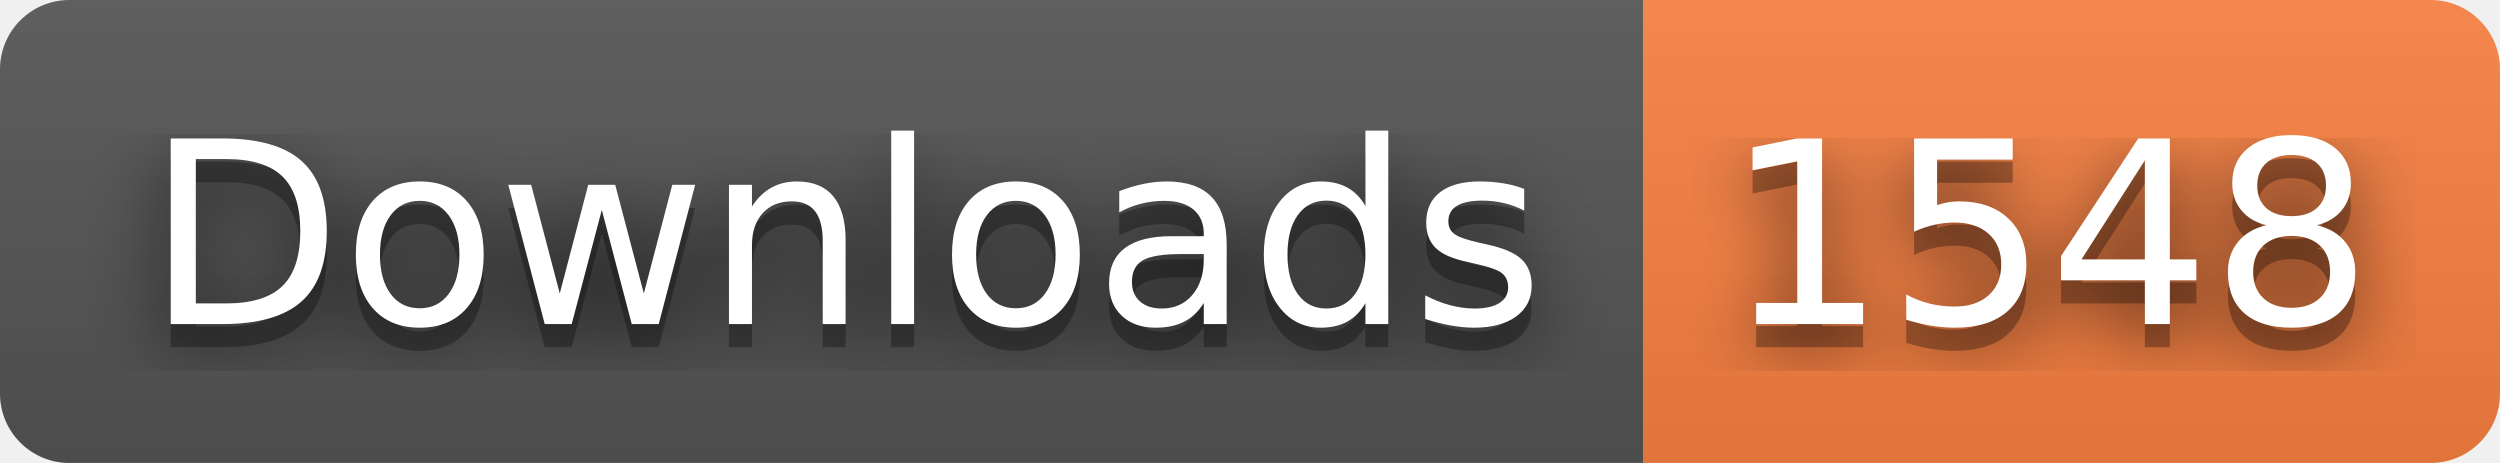
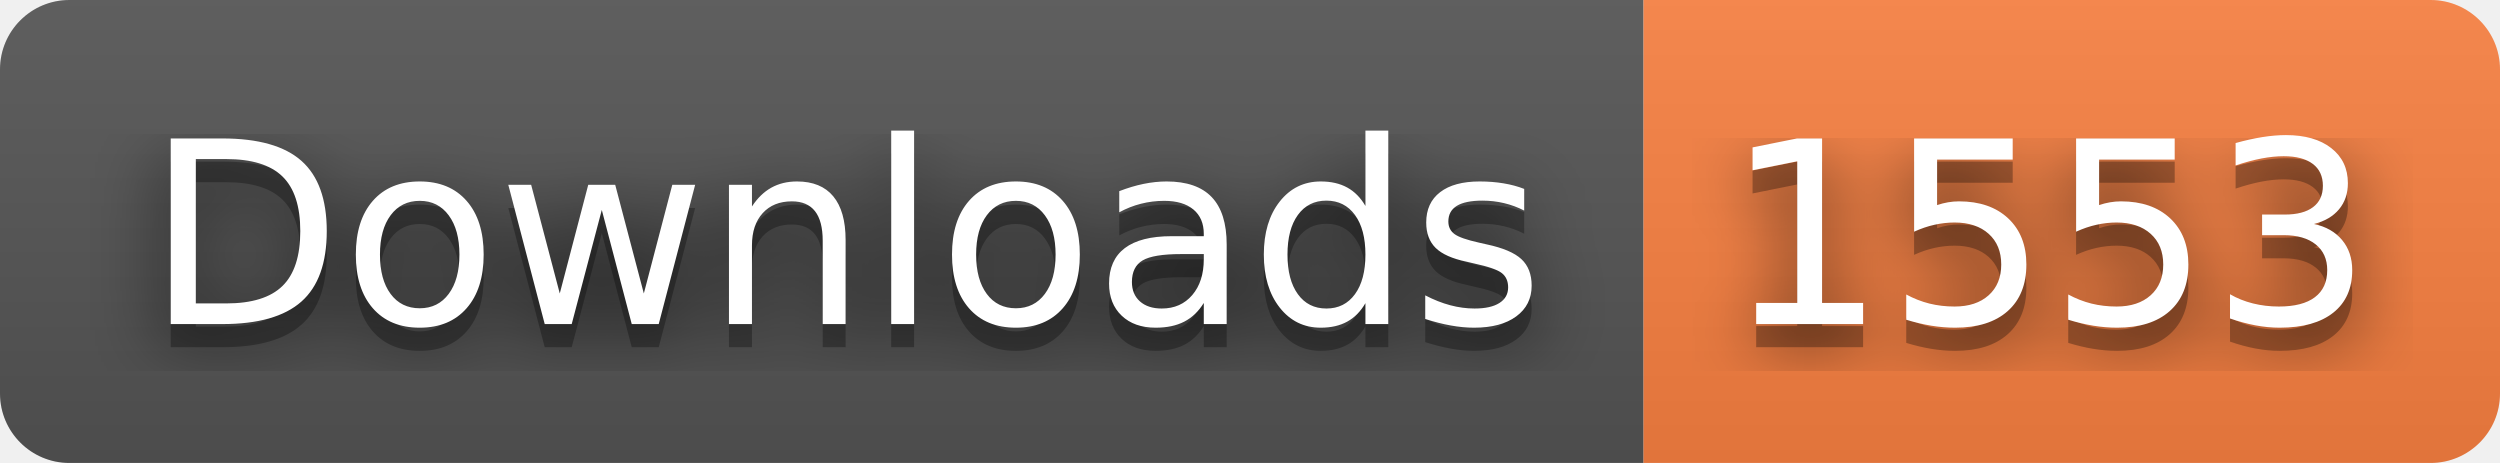
- <svg xmlns="http://www.w3.org/2000/svg" width="108" height="20" role="img" aria-label="Downloads: 1548">
+ <svg xmlns="http://www.w3.org/2000/svg" width="108" height="20" role="img" aria-label="Downloads: 1553">
  <filter id="blur">
    <feGaussianBlur stdDeviation="16" />
  </filter>
  <linearGradient id="s" x2="0" y2="100%">
    <stop offset="0" stop-color="#bbb" stop-opacity=".1" />
    <stop offset="1" stop-opacity=".1" />
  </linearGradient>
  <clipPath id="r">
    <rect width="108" height="20" rx="3" />
  </clipPath>
  <g clip-path="url(#r)">
    <rect width="71" height="20" fill="#555" />
    <rect x="71" width="37" height="20" fill="#fa8142" />
    <rect width="108" height="20" fill="url(#s)" />
  </g>
  <g fill="#fff" text-anchor="middle" font-family="Verdana,Geneva,DejaVu Sans,sans-serif" text-rendering="geometricPrecision" font-size="110">
    <g transform="scale(.1)">
      <g aria-hidden="true" fill="#010101">
        <text x="365" y="150" fill-opacity=".8" filter="url(#blur)" textLength="610">Downloads</text>
        <text x="365" y="150" fill-opacity=".3" textLength="610">Downloads</text>
      </g>
      <text x="365" y="140" textLength="610">Downloads</text>
    </g>
    <g transform="scale(.1)">
      <g aria-hidden="true" fill="#010101">
-         <text x="885" y="150" fill-opacity=".8" filter="url(#blur)" textLength="270">1548</text>
-         <text x="885" y="150" fill-opacity=".3" textLength="270">1548</text>
+         <text x="885" y="150" fill-opacity=".8" filter="url(#blur)" textLength="270">1553</text>
+         <text x="885" y="150" fill-opacity=".3" textLength="270">1553</text>
      </g>
-       <text x="885" y="140" textLength="270">1548</text>
+       <text x="885" y="140" textLength="270">1553</text>
    </g>
  </g>
</svg>
